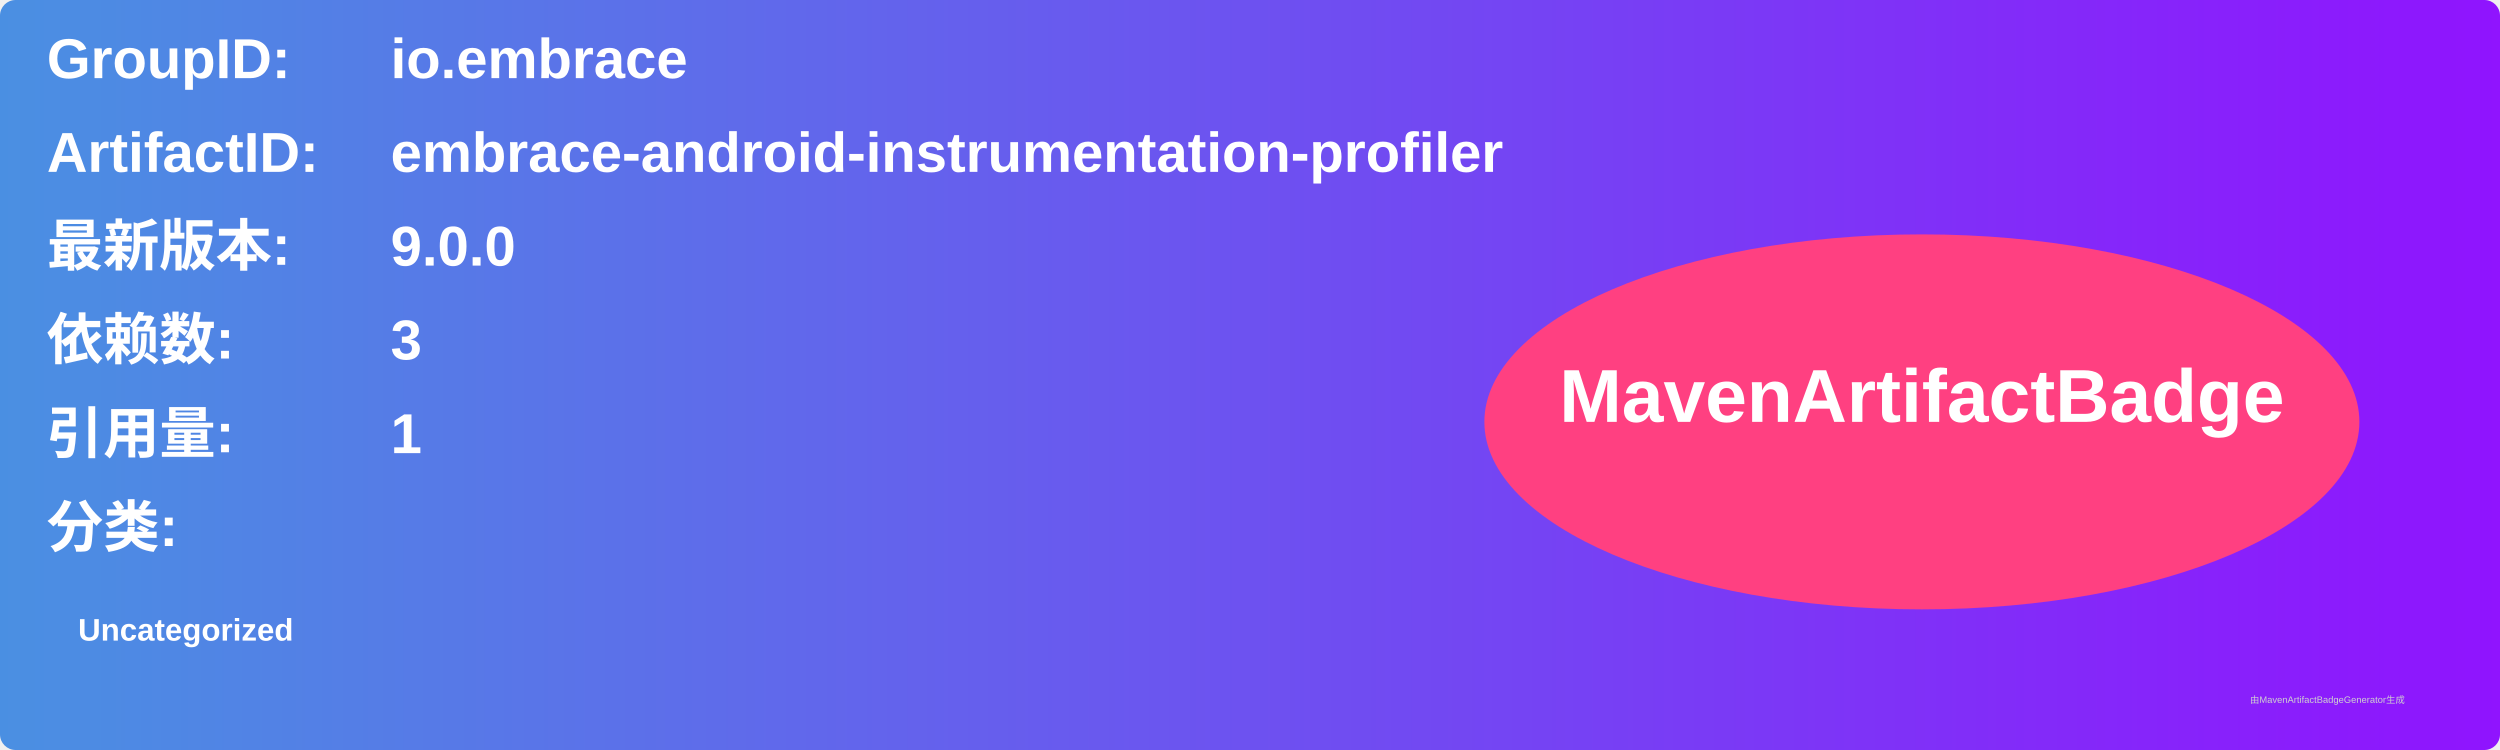
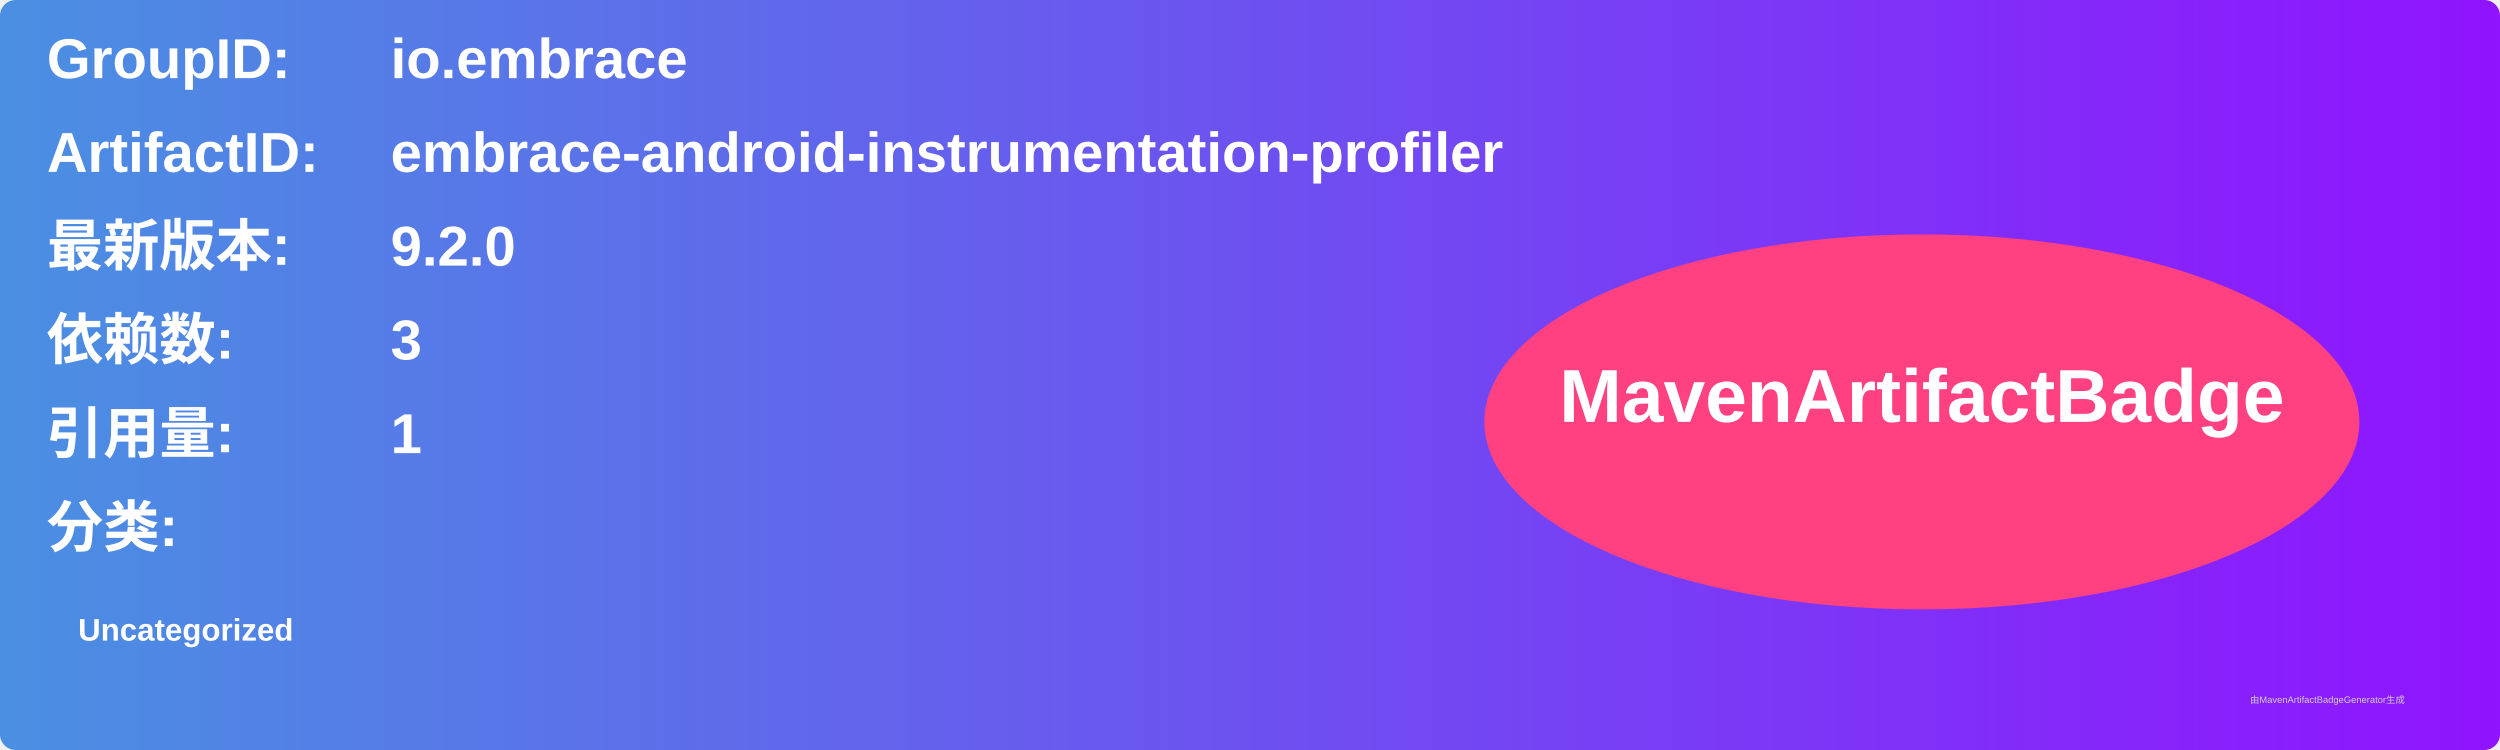
<svg xmlns="http://www.w3.org/2000/svg" width="800" height="240" viewBox="0 0 800 240">
  <linearGradient id="grad" x1="0%" y1="0%" x2="100%" y2="0%">
    <stop offset="0%" stop-color="#4a90e2" />
    <stop offset="100%" stop-color="#9013fe" />
  </linearGradient>
  <rect width="100%" height="100%" rx="5" ry="5" fill="url(#grad)" />
  <g transform="translate(15, 15)">
    <text x="0" y="10" font-family="Arial" font-size="18" fill="white" font-weight="bold" width="260">GroupID:</text>
    <text x="110" y="10" font-family="Arial" font-size="18" fill="white" font-weight="bold" width="460">io.embrace</text>
    <text x="0" y="40" font-family="Arial" font-size="18" fill="white" font-weight="bold" width="260">ArtifactID:</text>
    <text x="110" y="40" font-family="Arial" font-size="18" fill="white" font-weight="bold" width="460">embrace-android-instrumentation-profiler</text>
    <text x="0" y="70" font-family="Arial" font-size="18" fill="white" font-weight="bold">最新版本:</text>
    <text x="110" y="70" font-family="Arial" font-size="18" fill="white" font-weight="bold">
-       <tspan font-weight="bold">9.0.0</tspan>
+       <tspan font-weight="bold">9.2.0</tspan>
    </text>
    <text x="0" y="100" font-family="Arial" font-size="18" fill="white" font-weight="bold">依赖数: </text>
    <text x="110" y="100" font-family="Arial" font-size="18" fill="white">
      <tspan font-weight="bold">3</tspan>
    </text>
    <text x="0" y="130" font-family="Arial" font-size="18" fill="white" font-weight="bold">引用量: </text>
    <text x="110" y="130" font-family="Arial" font-size="18" fill="white">
      <tspan font-weight="bold">1</tspan>
    </text>
    <text x="0" y="160" font-family="Arial" font-size="18" fill="white" font-weight="bold">分类:</text>
    <text x="10" y="190" font-family="Arial" font-size="10" fill="white">
      <tspan font-weight="bold">Uncategorized</tspan>
    </text>
    <ellipse cx="600" cy="120" rx="140" ry="60" fill="#ff4081" />
    <text x="600" y="120" text-anchor="middle" font-family="Arial" font-size="24" fill="white" font-weight="bold">MavenArtifactBadge</text>
  </g>
  <text x="720" y="225" font-family="Arial" font-size="3" fill="#d0d0d0">由MavenArtifactBadgeGenerator生成</text>
</svg>
